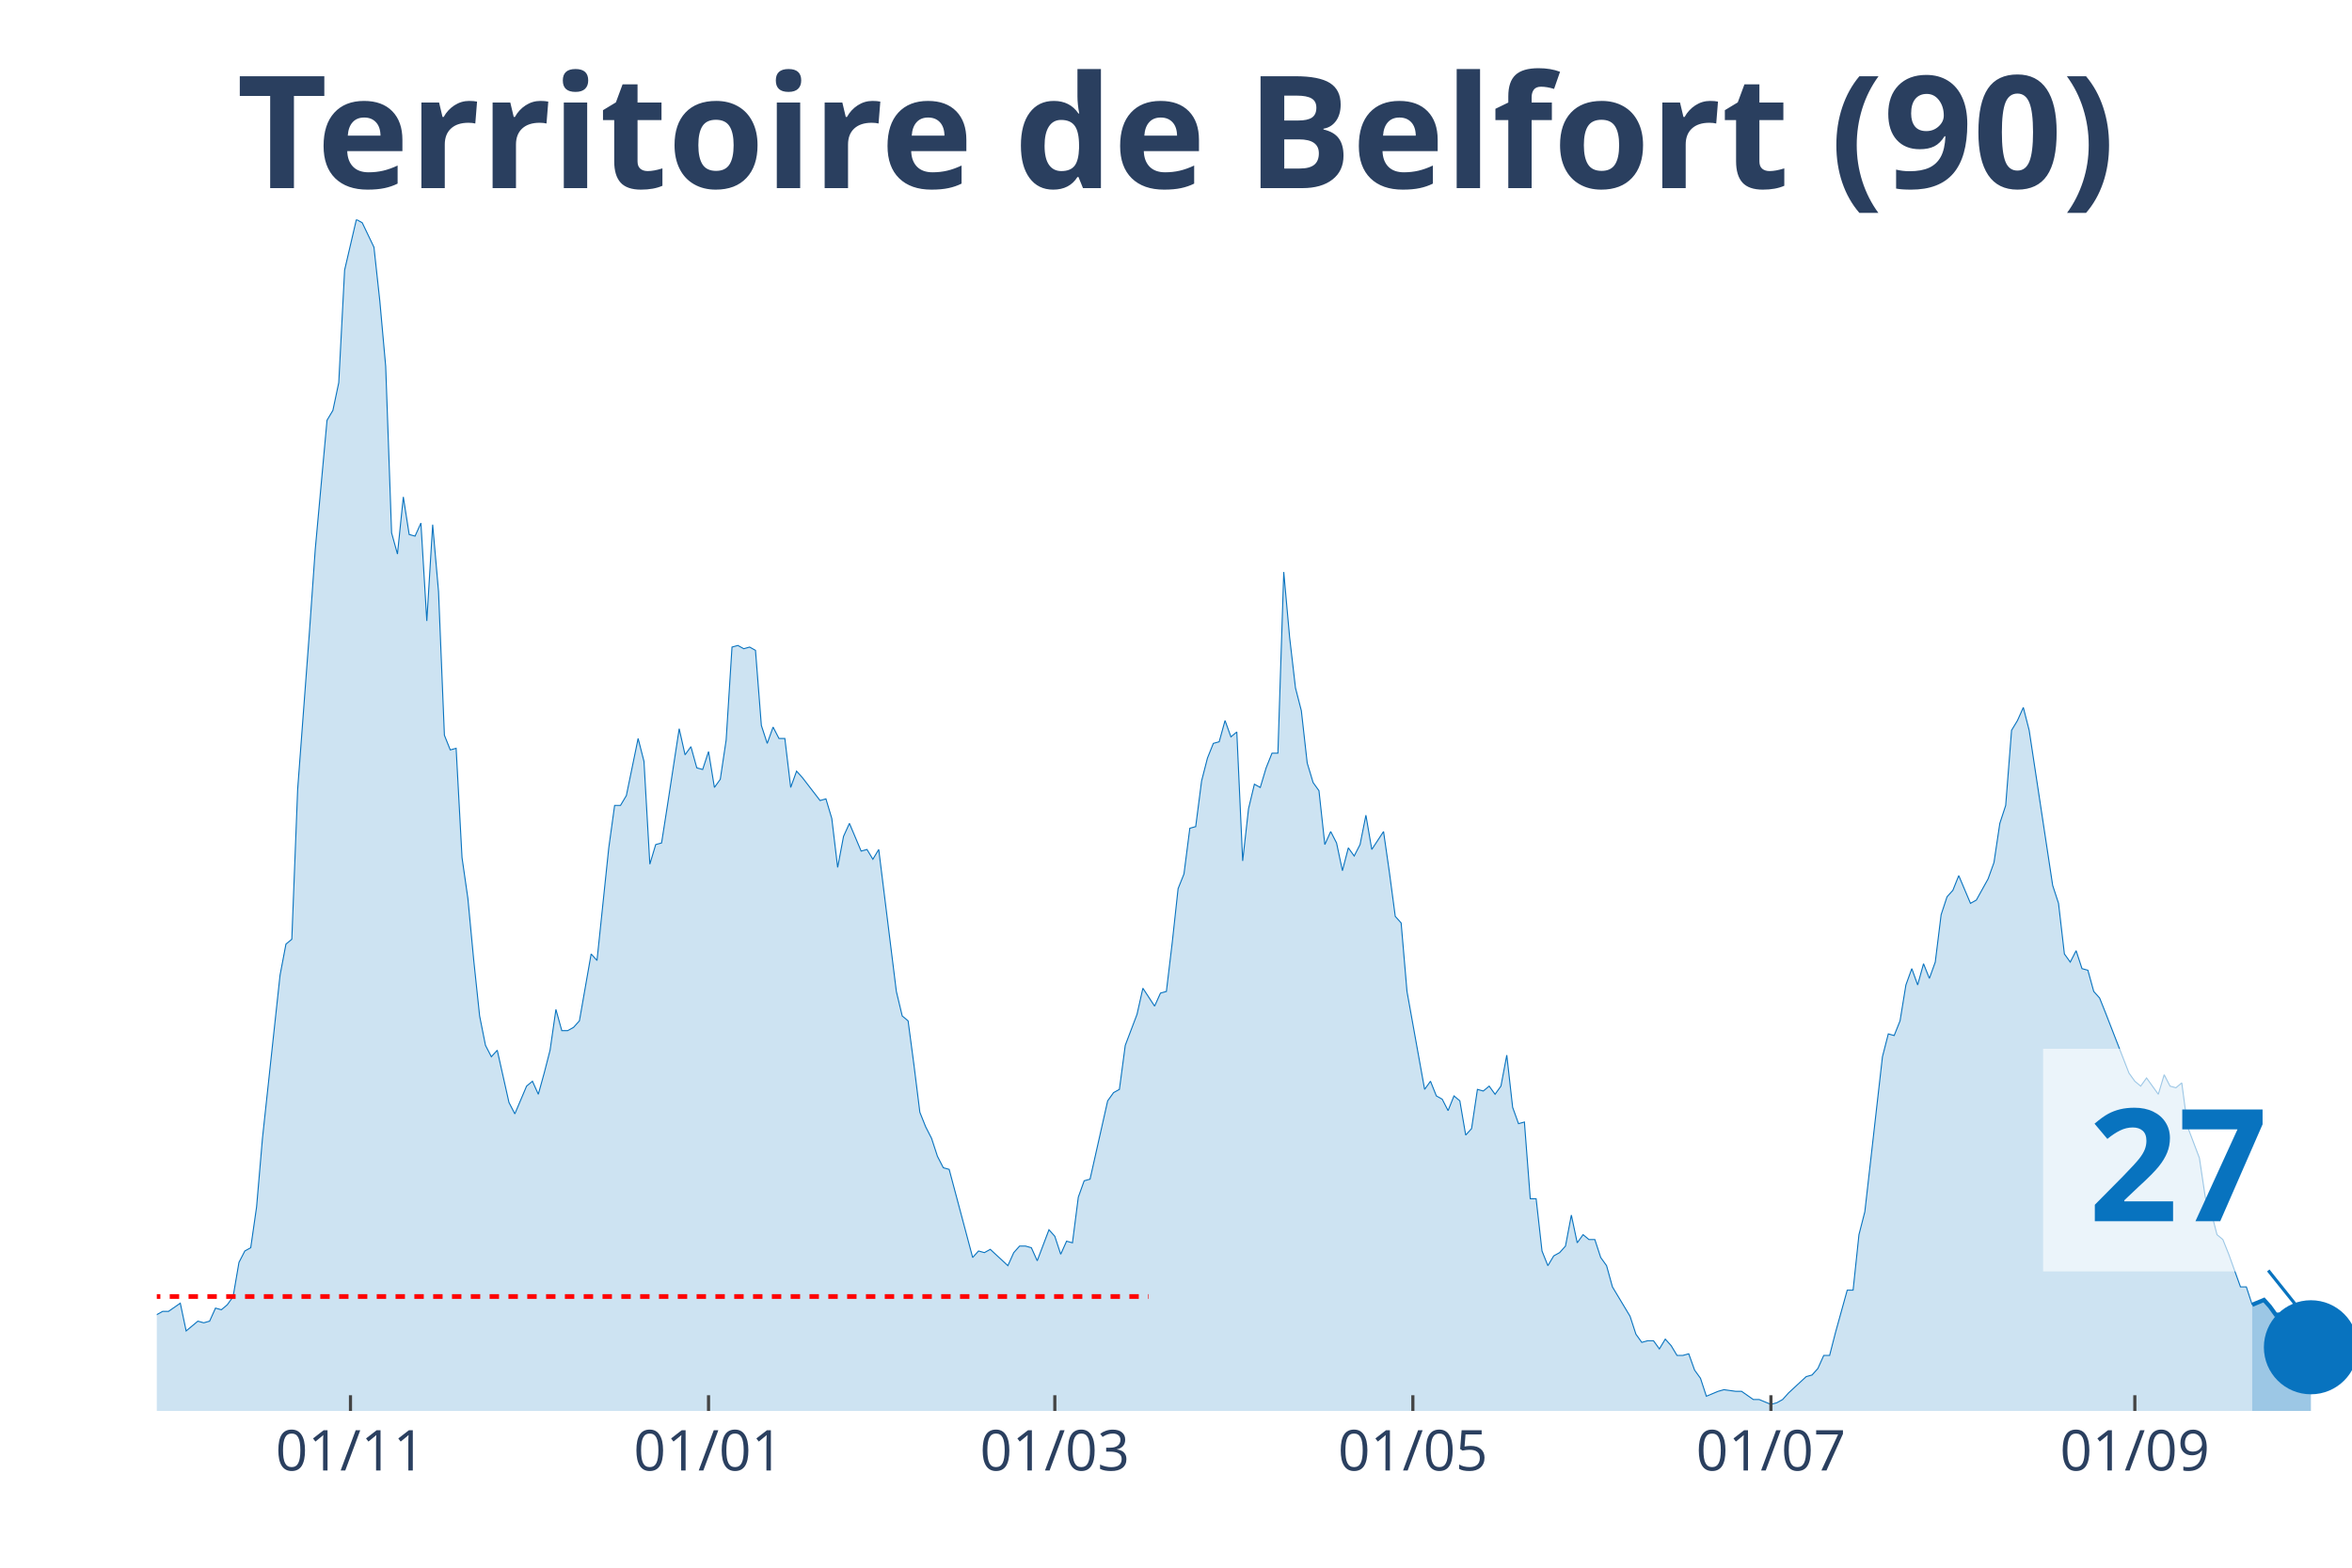
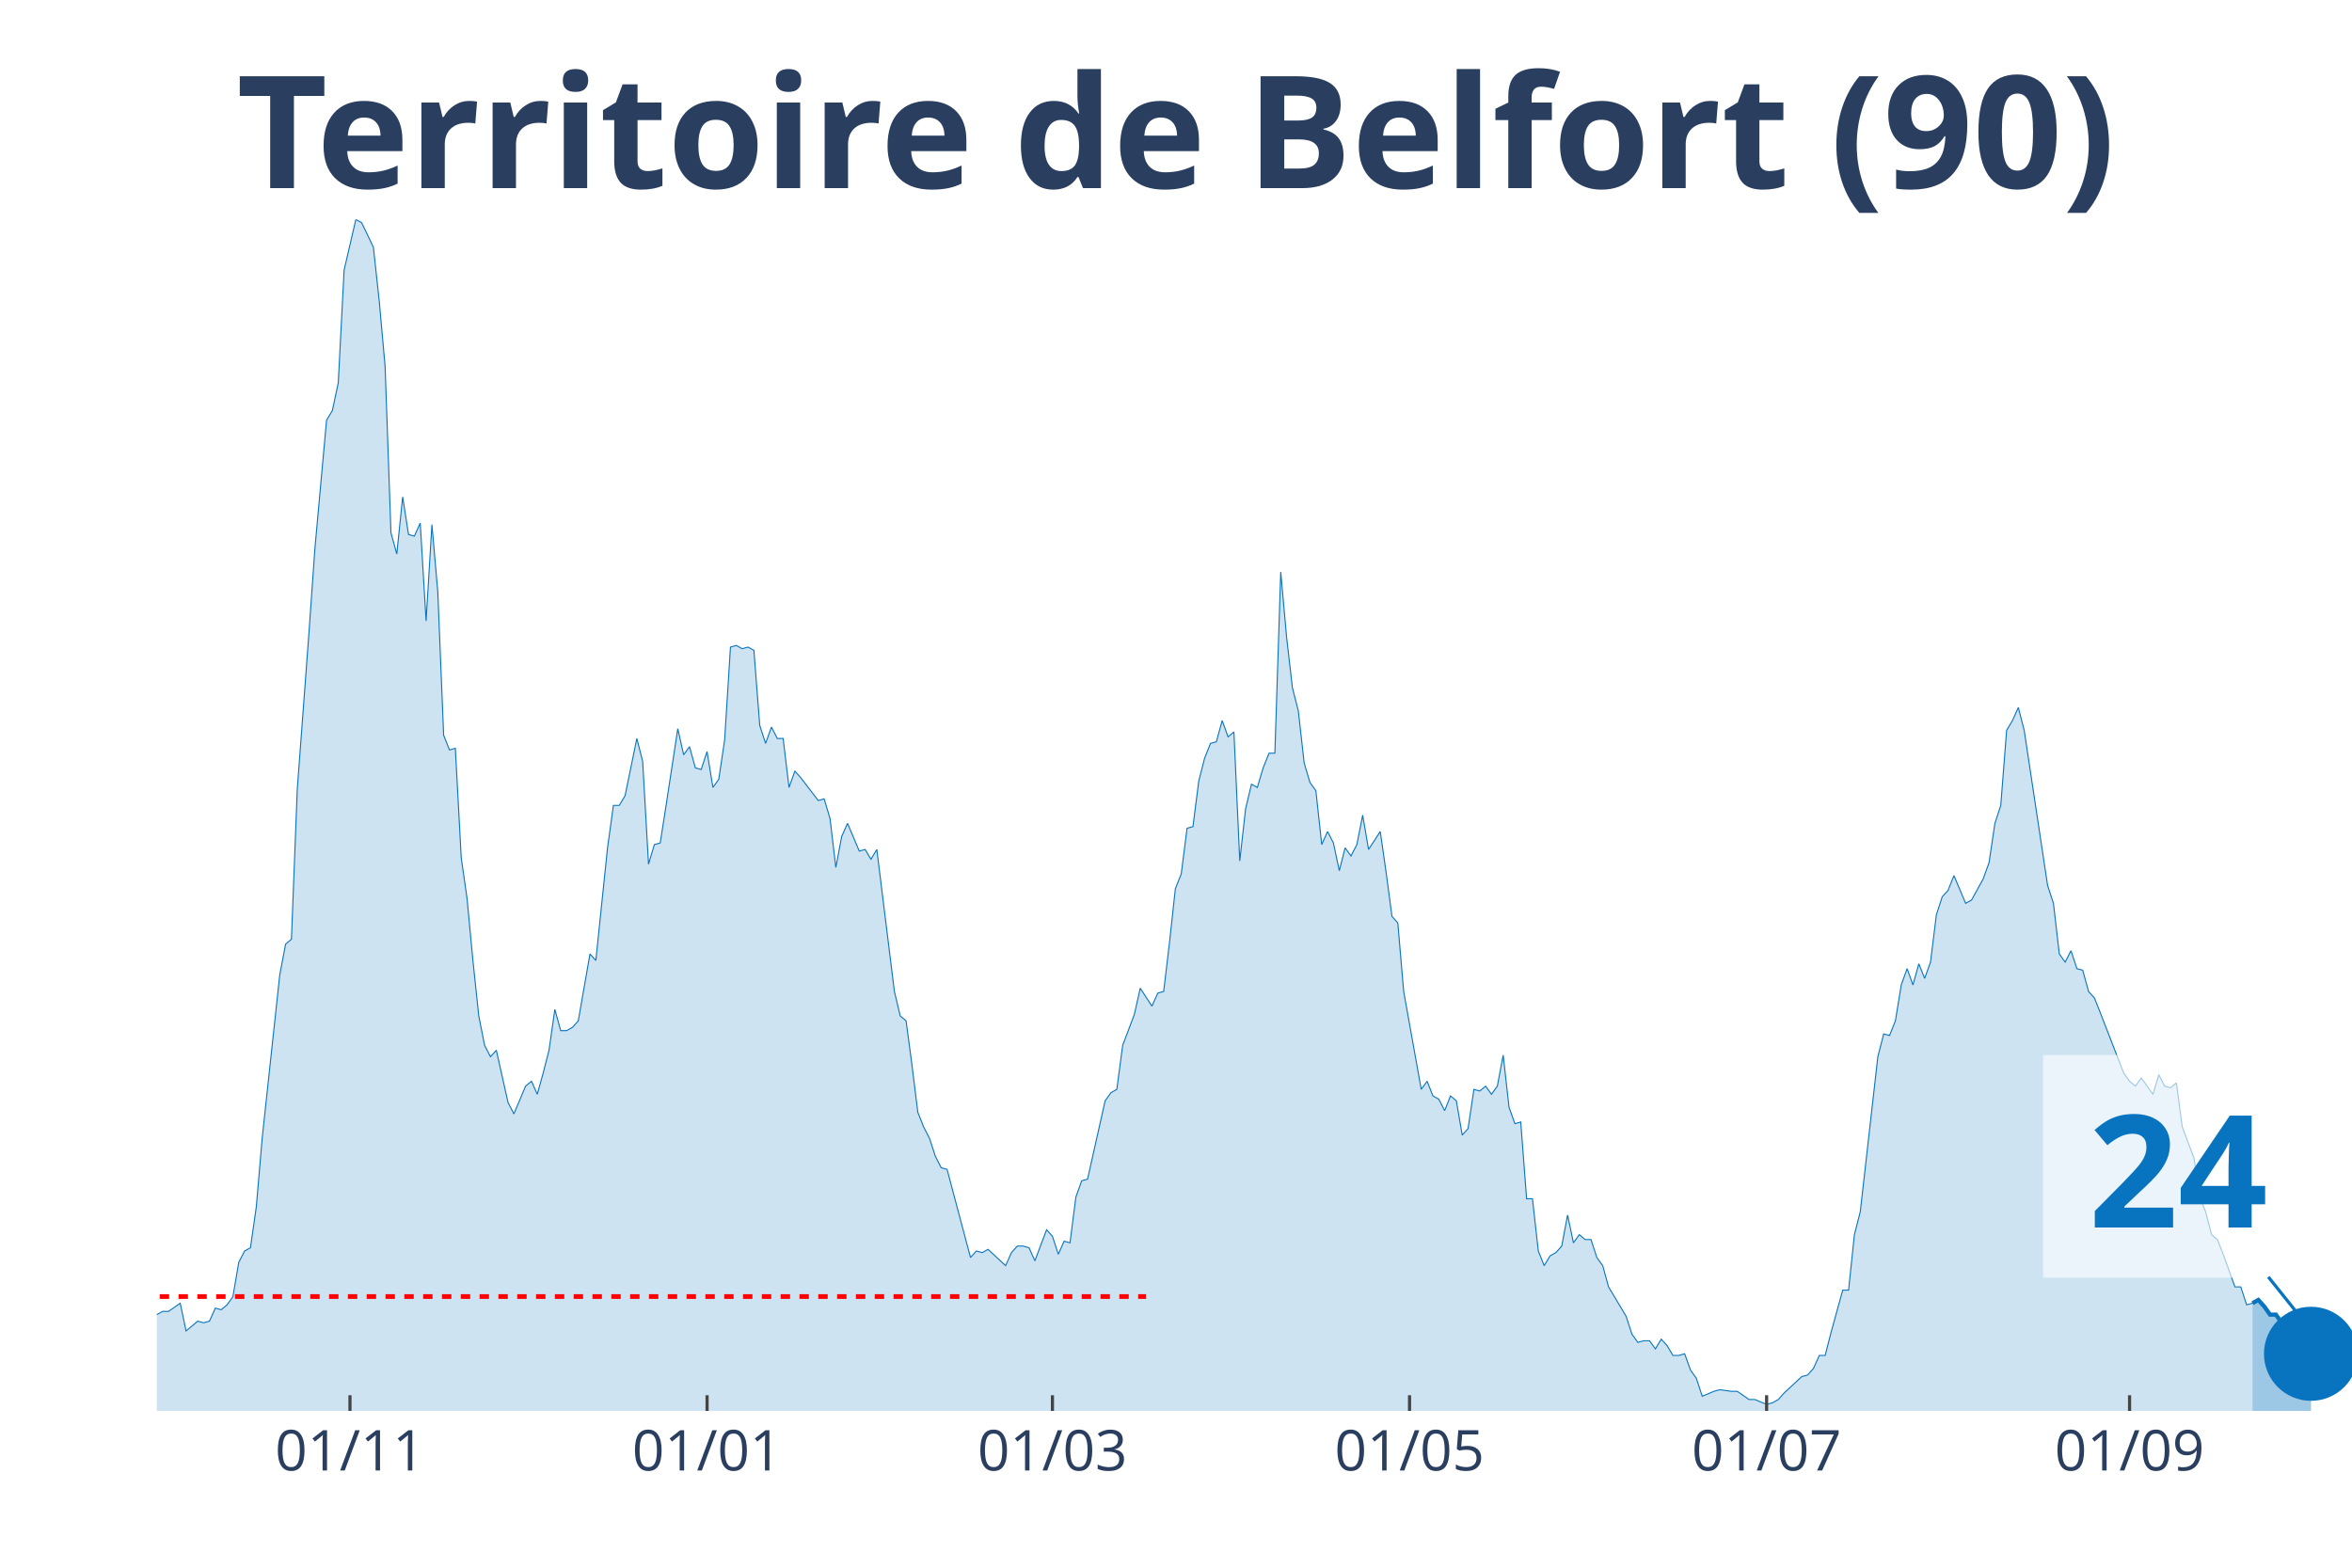
<svg xmlns="http://www.w3.org/2000/svg" class="main-svg" width="1125" height="750" style="" viewBox="0 0 750 500">
  <rect x="0" y="0" width="750" height="500" style="fill: rgb(0, 0, 0); fill-opacity: 0;" />
-   <defs id="defs-a2a1dd">
+   <defs id="defs-a2412c">
    <g class="clips">
-       <clipPath id="clipa2a1ddxyplot" class="plotclip">
+       <clipPath id="clipa2412cxyplot" class="plotclip">
        <rect width="700" height="380" />
      </clipPath>
-       <clipPath class="axesclip" id="clipa2a1ddx">
+       <clipPath class="axesclip" id="clipa2412cx">
        <rect x="50" y="0" width="700" height="500" />
      </clipPath>
-       <clipPath class="axesclip" id="clipa2a1ddy">
+       <clipPath class="axesclip" id="clipa2412cy">
        <rect x="0" y="70" width="750" height="380" />
      </clipPath>
-       <clipPath class="axesclip" id="clipa2a1ddxy">
+       <clipPath class="axesclip" id="clipa2412cxy">
        <rect x="50" y="70" width="700" height="380" />
      </clipPath>
    </g>
    <g class="gradients" />
  </defs>
  <g class="bglayer">
    <rect class="bg" x="50" y="70" width="700" height="380" style="fill: rgb(0, 0, 0); fill-opacity: 0; stroke-width: 0;" />
  </g>
  <g class="layer-below">
    <g class="imagelayer" />
    <g class="shapelayer" />
  </g>
  <g class="cartesianlayer">
    <g class="subplot xy">
      <g class="layer-subplot">
        <g class="shapelayer" />
        <g class="imagelayer" />
      </g>
      <g class="gridlayer">
        <g class="x">
-           <path class="xgrid crisp" transform="translate(111.76,0)" d="M0,70v380" style="stroke: rgb(255, 255, 255); stroke-opacity: 1; stroke-width: 1px;" />
-           <path class="xgrid crisp" transform="translate(225.94,0)" d="M0,70v380" style="stroke: rgb(255, 255, 255); stroke-opacity: 1; stroke-width: 1px;" />
-           <path class="xgrid crisp" transform="translate(336.36,0)" d="M0,70v380" style="stroke: rgb(255, 255, 255); stroke-opacity: 1; stroke-width: 1px;" />
-           <path class="xgrid crisp" transform="translate(450.53,0)" d="M0,70v380" style="stroke: rgb(255, 255, 255); stroke-opacity: 1; stroke-width: 1px;" />
-           <path class="xgrid crisp" transform="translate(564.71,0)" d="M0,70v380" style="stroke: rgb(255, 255, 255); stroke-opacity: 1; stroke-width: 1px;" />
-           <path class="xgrid crisp" transform="translate(680.75,0)" d="M0,70v380" style="stroke: rgb(255, 255, 255); stroke-opacity: 1; stroke-width: 1px;" />
+           <path class="xgrid crisp" transform="translate(111.6,0)" d="M0,70v380" style="stroke: rgb(255, 255, 255); stroke-opacity: 1; stroke-width: 1px;" />
+           <path class="xgrid crisp" transform="translate(225.47,0)" d="M0,70v380" style="stroke: rgb(255, 255, 255); stroke-opacity: 1; stroke-width: 1px;" />
+           <path class="xgrid crisp" transform="translate(335.6,0)" d="M0,70v380" style="stroke: rgb(255, 255, 255); stroke-opacity: 1; stroke-width: 1px;" />
+           <path class="xgrid crisp" transform="translate(449.47,0)" d="M0,70v380" style="stroke: rgb(255, 255, 255); stroke-opacity: 1; stroke-width: 1px;" />
+           <path class="xgrid crisp" transform="translate(563.33,0)" d="M0,70v380" style="stroke: rgb(255, 255, 255); stroke-opacity: 1; stroke-width: 1px;" />
+           <path class="xgrid crisp" transform="translate(679.07,0)" d="M0,70v380" style="stroke: rgb(255, 255, 255); stroke-opacity: 1; stroke-width: 1px;" />
        </g>
        <g class="y" />
      </g>
      <g class="zerolinelayer" />
      <path class="xlines-below" />
      <path class="ylines-below" />
      <g class="overlines-below" />
      <g class="xaxislayer-below" />
      <g class="yaxislayer-below" />
      <g class="overaxes-below" />
-       <g class="plot" transform="translate(50, 70)" clip-path="url('#clipa2a1ddxyplot')">
+       <g class="plot" transform="translate(50, 70)" clip-path="url('#clipa2412cxyplot')">
        <g class="scatterlayer mlayer">
-           <g class="trace scatter trace80f649" style="stroke-miterlimit: 2;">
+           <g class="trace scatter tracee9aa8e" style="stroke-miterlimit: 2;">
            <g class="fills">
              <g>
-                 <path class="js-fill" d="M668.18,380L-254.55,380L-254.55,373.23L-248.93,372.71L-247.06,372.19L-245.19,371.67L-243.32,375.32L-239.57,377.4L-237.7,375.32L-228.34,373.23L-226.47,373.75L-220.86,375.32L-218.98,375.84L-205.88,376.88L-204.01,376.36L-190.91,377.4L-189.04,377.4L-174.06,379.48L-172.19,380L-159.09,378.44L-157.22,378.96L-149.73,378.44L-147.86,378.96L-142.25,377.92L-140.37,377.92L-136.63,377.4L-134.76,377.4L-129.14,378.96L-127.27,378.96L-123.53,380L-121.66,379.48L-102.94,374.27L-101.07,374.27L-97.33,370.63L-95.45,371.67L-91.71,370.11L-89.84,370.63L-82.35,366.47L-80.48,365.95L-72.99,363.34L-71.12,365.42L-69.25,362.82L-67.38,362.82L-63.64,362.3L-61.76,363.34L-58.02,360.74L-56.15,360.74L-54.28,360.74L-52.41,362.3L-43.05,356.05L-41.18,349.29L-39.3,339.4L-37.43,341.48L-35.56,343.04L-33.69,339.4L-31.82,335.75L-29.95,337.32L-28.07,340.44L-26.2,346.16L-22.46,345.12L-20.59,350.85L-18.72,353.97L-16.84,353.97L-14.97,355.01L-13.1,358.14L-11.23,357.62L-9.36,358.14L-5.61,359.18L-3.74,349.81L-1.87,350.85L0,349.29L1.87,348.25L3.74,348.25L7.49,345.64L9.36,354.49L13.1,351.37L14.97,351.89L16.84,351.37L18.72,347.21L20.59,347.73L22.46,346.16L24.33,343.56L26.2,332.63L28.07,328.99L29.95,327.95L31.82,314.93L33.69,293.07L39.3,241.01L41.18,231.12L43.05,229.56L44.92,181.67L48.66,131.7L50.53,105.15L54.28,64.03L56.15,60.9L58.02,52.05L59.89,16.14L63.64,0L65.51,1.04L69.25,8.85L71.12,26.03L72.99,46.85L74.87,99.95L76.74,106.71L78.61,88.49L80.48,100.47L82.35,100.99L84.22,96.82L86.1,128.05L87.97,97.34L89.84,118.68L91.71,164.49L93.58,169.18L95.45,168.66L97.33,203.53L99.2,216.55L101.07,236.33L102.94,254.03L104.81,263.4L106.68,267.04L108.56,264.96L112.3,281.62L114.17,285.26L117.91,276.41L119.79,274.85L121.66,279.01L123.53,272.25L125.4,264.96L127.27,251.95L129.14,258.71L131.02,258.71L132.89,257.67L134.76,255.59L138.5,234.25L140.37,236.33L144.12,200.41L145.99,186.88L147.86,186.88L149.73,183.75L153.48,165.53L155.35,172.82L157.22,205.62L159.09,199.37L160.96,198.85L162.83,186.88L166.58,162.41L168.45,170.74L170.32,168.14L172.19,174.9L174.06,175.42L175.94,169.7L177.81,181.15L179.68,178.55L181.55,166.05L183.42,136.38L185.29,135.86L187.17,136.9L189.04,136.38L190.91,137.42L192.78,161.37L194.65,167.1L196.52,161.89L198.4,165.53L200.27,165.53L202.14,181.15L204.01,175.95L205.88,178.03L211.5,185.32L213.37,184.79L215.24,191.04L217.11,206.66L218.98,196.77L220.86,192.6L224.6,201.45L226.47,200.93L228.34,204.05L230.21,200.93L235.83,246.22L237.7,254.03L239.57,255.59L241.44,269.64L243.32,284.74L245.19,289.42L247.06,293.07L248.93,298.79L250.8,302.44L252.67,302.96L260.16,331.07L262.03,328.99L263.9,329.51L265.78,328.47L271.39,333.67L273.26,329.51L275.13,327.42L277.01,327.42L278.88,327.95L280.75,332.11L284.49,322.22L286.36,324.3L288.24,330.03L290.11,325.86L291.98,326.38L293.85,311.81L295.72,306.6L297.59,306.08L303.21,281.1L305.08,278.49L306.95,277.45L308.82,263.4L312.57,253.51L314.44,245.18L318.18,250.9L320.05,246.74L321.93,246.22L323.8,230.6L325.67,213.42L327.54,208.74L329.41,194.16L331.28,193.64L333.16,179.07L335.03,171.78L336.9,167.1L338.77,166.58L340.64,159.81L342.51,165.01L344.39,163.45L346.26,204.58L348.13,187.92L350,180.11L351.87,181.15L353.74,174.9L355.61,170.22L357.49,170.22L359.36,112.44L361.23,133.26L363.1,149.4L364.97,156.68L366.84,173.34L368.72,179.59L370.59,182.19L372.46,199.37L374.33,195.21L376.2,198.85L378.07,207.7L379.95,200.41L381.82,203.01L383.69,199.37L385.56,190L387.43,200.93L391.18,195.21L393.05,208.22L394.92,222.27L396.79,224.36L398.66,246.22L400.53,256.63L404.28,277.45L406.15,274.85L408.02,279.53L409.89,280.58L411.76,284.22L413.64,279.53L415.51,281.1L417.38,292.03L419.25,289.95L421.12,277.45L422.99,277.97L424.87,276.41L426.74,279.01L428.61,276.41L430.48,266.52L432.35,283.18L434.22,288.38L436.1,287.86L437.97,312.33L439.84,312.33L441.71,328.99L443.58,333.67L445.45,330.55L447.33,329.51L449.2,327.42L451.07,317.53L452.94,326.38L454.81,323.78L456.68,325.34L458.56,325.34L460.43,331.07L462.3,333.67L464.17,340.44L466.04,343.56L469.79,349.81L471.66,355.53L473.53,358.14L475.4,357.62L477.27,357.62L479.14,360.22L481.02,357.1L482.89,359.18L484.76,362.3L486.63,362.3L488.5,361.78L490.37,366.99L492.25,369.59L494.12,375.32L497.86,373.75L499.73,373.23L503.48,373.75L505.35,373.75L509.09,376.36L510.96,376.36L514.71,377.92L516.58,377.4L518.45,376.36L520.32,374.27L525.94,369.07L527.81,368.55L529.68,366.47L531.55,362.3L533.42,362.3L535.29,355.01L539.04,341.48L540.91,341.48L542.78,323.78L544.65,316.49L550.27,267.04L552.14,259.75L554.01,260.27L555.88,255.59L557.75,244.14L559.63,238.93L561.5,244.14L563.37,237.37L565.24,242.05L567.11,236.85L568.98,221.75L570.86,216.03L572.73,213.95L574.6,209.26L578.34,218.11L580.21,217.07L583.96,210.3L585.83,205.1L587.7,192.6L589.57,186.88L591.44,162.93L593.32,159.81L595.19,155.64L597.06,162.93L604.55,212.38L606.42,218.11L608.29,234.25L610.16,236.85L612.03,233.21L613.9,238.93L615.78,239.45L617.65,246.22L619.52,248.3L621.39,252.99L628.88,272.25L630.75,274.85L632.62,276.41L634.49,273.81L638.24,279.01L640.11,272.77L641.98,276.41L643.85,276.93L645.72,275.37L647.59,289.42L651.34,299.32L653.21,311.81L655.08,316.49L656.95,323.78L658.82,325.34L660.7,330.03L664.44,340.44L666.31,340.44L668.18,346.16" style="fill: rgb(8, 115, 191); fill-opacity: 0.2; stroke-width: 0;" />
+                 <path class="js-fill" d="M668.27,380L-253.87,380L-253.87,373.23L-248.27,372.71L-246.4,372.19L-244.53,371.67L-242.67,375.32L-238.93,377.4L-237.07,375.32L-227.73,373.23L-225.87,373.75L-220.27,375.32L-218.4,375.84L-205.33,376.88L-203.47,376.36L-190.4,377.4L-188.53,377.4L-173.6,379.48L-171.73,380L-158.67,378.44L-156.8,378.96L-149.33,378.44L-147.47,378.96L-141.87,377.92L-140,377.92L-136.27,377.4L-134.4,377.4L-128.8,378.96L-126.93,378.96L-123.2,380L-121.33,379.48L-102.67,374.27L-100.8,374.27L-97.07,370.63L-95.2,371.67L-91.47,370.11L-89.6,370.63L-82.13,366.47L-80.27,365.95L-72.8,363.34L-70.93,365.42L-69.07,362.82L-67.2,362.82L-63.47,362.3L-61.6,363.34L-57.87,360.74L-56,360.74L-54.13,360.74L-52.27,362.3L-42.93,356.05L-41.07,349.29L-39.2,339.4L-37.33,341.48L-35.47,343.04L-33.6,339.4L-31.73,335.75L-29.87,337.32L-28,340.44L-26.13,346.16L-22.4,345.12L-20.53,350.85L-18.67,353.97L-16.8,353.97L-14.93,355.01L-13.07,358.14L-11.2,357.62L-9.33,358.14L-5.6,359.18L-3.73,349.81L-1.87,350.85L0,349.29L1.87,348.25L3.73,348.25L7.47,345.64L9.33,354.49L13.07,351.37L14.93,351.89L16.8,351.37L18.67,347.21L20.53,347.73L22.4,346.16L24.27,343.56L26.13,332.63L28,328.99L29.87,327.95L31.73,314.93L33.6,293.07L39.2,241.01L41.07,231.12L42.93,229.56L44.8,181.67L48.53,131.7L50.4,105.15L54.13,64.03L56,60.9L57.87,52.05L59.73,16.14L63.47,0L65.33,1.04L69.07,8.85L70.93,26.03L72.8,46.85L74.67,99.95L76.53,106.71L78.4,88.49L80.27,100.47L82.13,100.99L84,96.82L85.87,128.05L87.73,97.34L89.6,118.68L91.47,164.49L93.33,169.18L95.2,168.66L97.07,203.53L98.93,216.55L100.8,236.33L102.67,254.03L104.53,263.4L106.4,267.04L108.27,264.96L112,281.62L113.87,285.26L117.6,276.41L119.47,274.85L121.33,279.01L123.2,272.25L125.07,264.96L126.93,251.95L128.8,258.71L130.67,258.71L132.53,257.67L134.4,255.59L138.13,234.25L140,236.33L143.73,200.41L145.6,186.88L147.47,186.88L149.33,183.75L153.07,165.53L154.93,172.82L156.8,205.62L158.67,199.37L160.53,198.85L162.4,186.88L166.13,162.41L168,170.74L169.87,168.14L171.73,174.9L173.6,175.42L175.47,169.7L177.33,181.15L179.2,178.55L181.07,166.05L182.93,136.38L184.8,135.86L186.67,136.9L188.53,136.38L190.4,137.42L192.27,161.37L194.13,167.1L196,161.89L197.87,165.53L199.73,165.53L201.6,181.15L203.47,175.95L205.33,178.03L210.93,185.32L212.8,184.79L214.67,191.04L216.53,206.66L218.4,196.77L220.27,192.6L224,201.45L225.87,200.93L227.73,204.05L229.6,200.93L235.2,246.22L237.07,254.03L238.93,255.59L240.8,269.64L242.67,284.74L244.53,289.42L246.4,293.07L248.27,298.79L250.13,302.44L252,302.96L259.47,331.07L261.33,328.99L263.2,329.51L265.07,328.47L270.67,333.67L272.53,329.51L274.4,327.42L276.27,327.42L278.13,327.95L280,332.11L283.73,322.22L285.6,324.3L287.47,330.03L289.33,325.86L291.2,326.38L293.07,311.81L294.93,306.6L296.8,306.08L302.4,281.1L304.27,278.49L306.13,277.45L308,263.4L311.73,253.51L313.6,245.18L317.33,250.9L319.2,246.74L321.07,246.22L322.93,230.6L324.8,213.42L326.67,208.74L328.53,194.16L330.4,193.64L332.27,179.07L334.13,171.78L336,167.1L337.87,166.58L339.73,159.81L341.6,165.01L343.47,163.45L345.33,204.58L347.2,187.92L349.07,180.11L350.93,181.15L352.8,174.9L354.67,170.22L356.53,170.22L358.4,112.44L360.27,133.26L362.13,149.4L364,156.68L365.87,173.34L367.73,179.59L369.6,182.19L371.47,199.37L373.33,195.21L375.2,198.85L377.07,207.7L378.93,200.41L380.8,203.01L382.67,199.37L384.53,190L386.4,200.93L390.13,195.21L392,208.22L393.87,222.27L395.73,224.36L397.6,246.22L399.47,256.63L403.2,277.45L405.07,274.85L406.93,279.53L408.8,280.58L410.67,284.22L412.53,279.53L414.4,281.1L416.27,292.03L418.13,289.95L420,277.45L421.87,277.97L423.73,276.41L425.6,279.01L427.47,276.41L429.33,266.52L431.2,283.18L433.07,288.38L434.93,287.86L436.8,312.33L438.67,312.33L440.53,328.99L442.4,333.67L444.27,330.55L446.13,329.51L448,327.42L449.87,317.53L451.73,326.38L453.6,323.78L455.47,325.34L457.33,325.34L459.2,331.07L461.07,333.67L462.93,340.44L464.8,343.56L468.53,349.81L470.4,355.53L472.27,358.14L474.13,357.62L476,357.62L477.87,360.22L479.73,357.1L481.6,359.18L483.47,362.3L485.33,362.3L487.2,361.78L489.07,366.99L490.93,369.59L492.8,375.32L496.53,373.75L498.4,373.23L502.13,373.75L504,373.75L507.73,376.36L509.6,376.36L513.33,377.92L515.2,377.4L517.07,376.36L518.93,374.27L524.53,369.07L526.4,368.55L528.27,366.47L530.13,362.3L532,362.3L533.87,355.01L537.6,341.48L539.47,341.48L541.33,323.78L543.2,316.49L548.8,267.04L550.67,259.75L552.53,260.27L554.4,255.59L556.27,244.14L558.13,238.93L560,244.14L561.87,237.37L563.73,242.05L565.6,236.85L567.47,221.75L569.33,216.03L571.2,213.95L573.07,209.26L576.8,218.11L578.67,217.07L582.4,210.3L584.27,205.1L586.13,192.6L588,186.88L589.87,162.93L591.73,159.81L593.6,155.64L595.47,162.93L602.93,212.38L604.8,218.11L606.67,234.25L608.53,236.85L610.4,233.21L612.27,238.93L614.13,239.45L616,246.22L617.87,248.3L619.73,252.99L627.2,272.25L629.07,274.85L630.93,276.41L632.8,273.81L636.53,279.01L638.4,272.77L640.27,276.41L642.13,276.93L644,275.37L645.87,289.42L649.6,299.32L651.47,311.81L653.33,316.49L655.2,323.78L657.07,325.34L658.93,330.03L662.67,340.44L664.53,340.44L666.4,346.16L668.27,345.64" style="fill: rgb(8, 115, 191); fill-opacity: 0.2; stroke-width: 0;" />
              </g>
            </g>
            <g class="errorbars" />
            <g class="lines">
-               <path class="js-line" d="M-254.55,373.23L-248.93,372.71L-247.06,372.19L-245.19,371.67L-243.32,375.32L-239.57,377.4L-237.7,375.32L-228.34,373.23L-226.47,373.75L-220.86,375.32L-218.98,375.84L-205.88,376.88L-204.01,376.36L-190.91,377.4L-189.04,377.4L-174.06,379.48L-172.19,380L-159.09,378.44L-157.22,378.96L-149.73,378.44L-147.86,378.96L-142.25,377.92L-140.37,377.92L-136.63,377.4L-134.76,377.4L-129.14,378.96L-127.27,378.96L-123.53,380L-121.66,379.48L-102.94,374.27L-101.07,374.27L-97.33,370.63L-95.45,371.67L-91.71,370.11L-89.84,370.63L-82.35,366.47L-80.48,365.95L-72.99,363.34L-71.12,365.42L-69.25,362.82L-67.38,362.82L-63.64,362.3L-61.76,363.34L-58.02,360.74L-56.15,360.74L-54.28,360.74L-52.41,362.3L-43.05,356.05L-41.18,349.29L-39.3,339.4L-37.43,341.48L-35.56,343.04L-33.69,339.4L-31.82,335.75L-29.95,337.32L-28.07,340.44L-26.2,346.16L-22.46,345.12L-20.59,350.85L-18.72,353.97L-16.84,353.97L-14.97,355.01L-13.1,358.14L-11.23,357.62L-9.36,358.14L-5.61,359.18L-3.74,349.81L-1.87,350.85L0,349.29L1.87,348.25L3.74,348.25L7.49,345.64L9.36,354.49L13.1,351.37L14.97,351.89L16.84,351.37L18.72,347.21L20.59,347.73L22.46,346.16L24.33,343.56L26.2,332.63L28.07,328.99L29.95,327.95L31.82,314.93L33.69,293.07L39.3,241.01L41.18,231.12L43.05,229.56L44.92,181.67L48.66,131.7L50.53,105.15L54.28,64.03L56.15,60.9L58.02,52.05L59.89,16.14L63.64,0L65.51,1.04L69.25,8.85L71.12,26.03L72.99,46.85L74.87,99.95L76.74,106.71L78.61,88.49L80.48,100.47L82.35,100.99L84.22,96.82L86.1,128.05L87.97,97.34L89.84,118.68L91.71,164.49L93.58,169.18L95.45,168.66L97.33,203.53L99.2,216.55L101.07,236.33L102.94,254.03L104.81,263.4L106.68,267.04L108.56,264.96L112.3,281.62L114.17,285.26L117.91,276.41L119.79,274.85L121.66,279.01L123.53,272.25L125.4,264.96L127.27,251.95L129.14,258.71L131.02,258.71L132.89,257.67L134.76,255.59L138.5,234.25L140.37,236.33L144.12,200.41L145.99,186.88L147.86,186.88L149.73,183.75L153.48,165.53L155.35,172.82L157.22,205.62L159.09,199.37L160.96,198.85L162.83,186.88L166.58,162.41L168.45,170.74L170.32,168.14L172.19,174.9L174.06,175.42L175.94,169.7L177.81,181.15L179.68,178.55L181.55,166.05L183.42,136.38L185.29,135.86L187.17,136.9L189.04,136.38L190.91,137.42L192.78,161.37L194.65,167.1L196.52,161.89L198.4,165.53L200.27,165.53L202.14,181.15L204.01,175.95L205.88,178.03L211.5,185.32L213.37,184.79L215.24,191.04L217.11,206.66L218.98,196.77L220.86,192.6L224.6,201.45L226.47,200.93L228.34,204.05L230.21,200.93L235.83,246.22L237.7,254.03L239.57,255.59L241.44,269.64L243.32,284.74L245.19,289.42L247.06,293.07L248.93,298.79L250.8,302.44L252.67,302.96L260.16,331.07L262.03,328.99L263.9,329.51L265.78,328.47L271.39,333.67L273.26,329.51L275.13,327.42L277.01,327.42L278.88,327.95L280.75,332.11L284.49,322.22L286.36,324.3L288.24,330.03L290.11,325.86L291.98,326.38L293.85,311.81L295.72,306.6L297.59,306.08L303.21,281.1L305.08,278.49L306.95,277.45L308.82,263.4L312.57,253.51L314.44,245.18L318.18,250.9L320.05,246.74L321.93,246.22L323.8,230.6L325.67,213.42L327.54,208.74L329.41,194.16L331.28,193.64L333.16,179.07L335.03,171.78L336.9,167.1L338.77,166.58L340.64,159.81L342.51,165.01L344.39,163.45L346.26,204.58L348.13,187.92L350,180.11L351.87,181.15L353.74,174.9L355.61,170.22L357.49,170.22L359.36,112.44L361.23,133.26L363.1,149.4L364.97,156.68L366.84,173.34L368.72,179.59L370.59,182.19L372.46,199.37L374.33,195.21L376.2,198.85L378.07,207.7L379.95,200.41L381.82,203.01L383.69,199.37L385.56,190L387.43,200.93L391.18,195.21L393.05,208.22L394.92,222.27L396.79,224.36L398.66,246.22L400.53,256.63L404.28,277.45L406.15,274.85L408.02,279.53L409.89,280.58L411.76,284.22L413.64,279.53L415.51,281.1L417.38,292.03L419.25,289.95L421.12,277.45L422.99,277.97L424.87,276.41L426.74,279.01L428.61,276.41L430.48,266.52L432.35,283.18L434.22,288.38L436.1,287.86L437.97,312.33L439.84,312.33L441.71,328.99L443.58,333.67L445.45,330.55L447.33,329.51L449.2,327.42L451.07,317.53L452.94,326.38L454.81,323.78L456.68,325.34L458.56,325.34L460.43,331.07L462.3,333.67L464.17,340.44L466.04,343.56L469.79,349.81L471.66,355.53L473.53,358.14L475.4,357.62L477.27,357.62L479.14,360.22L481.02,357.1L482.89,359.18L484.76,362.3L486.63,362.3L488.5,361.78L490.37,366.99L492.25,369.59L494.12,375.32L497.86,373.75L499.73,373.23L503.48,373.75L505.35,373.75L509.09,376.36L510.96,376.36L514.71,377.92L516.58,377.4L518.45,376.36L520.32,374.27L525.94,369.07L527.81,368.55L529.68,366.47L531.55,362.3L533.42,362.3L535.29,355.01L539.04,341.48L540.91,341.48L542.78,323.78L544.65,316.49L550.27,267.04L552.14,259.75L554.01,260.27L555.88,255.59L557.75,244.14L559.63,238.93L561.5,244.14L563.37,237.37L565.24,242.05L567.11,236.85L568.98,221.75L570.86,216.03L572.73,213.95L574.6,209.26L578.34,218.11L580.21,217.07L583.96,210.3L585.83,205.1L587.7,192.6L589.57,186.88L591.44,162.93L593.32,159.81L595.19,155.64L597.06,162.93L604.55,212.38L606.42,218.11L608.29,234.25L610.16,236.85L612.03,233.21L613.9,238.93L615.78,239.45L617.65,246.22L619.52,248.3L621.39,252.99L628.88,272.25L630.75,274.85L632.62,276.41L634.49,273.81L638.24,279.01L640.11,272.77L641.98,276.41L643.85,276.93L645.72,275.37L647.59,289.42L651.34,299.32L653.21,311.81L655.08,316.49L656.95,323.78L658.82,325.34L660.7,330.03L664.44,340.44L666.31,340.44L668.18,346.16" style="vector-effect: non-scaling-stroke; fill: none; stroke: rgb(8, 115, 191); stroke-opacity: 1; stroke-width: 0.5px; opacity: 1;" />
+               <path class="js-line" d="M-253.87,373.23L-248.27,372.71L-246.4,372.19L-244.53,371.67L-242.67,375.32L-238.93,377.4L-237.07,375.32L-227.73,373.23L-225.87,373.75L-220.27,375.32L-218.4,375.84L-205.33,376.88L-203.47,376.36L-190.4,377.4L-188.53,377.4L-173.6,379.48L-171.73,380L-158.67,378.44L-156.8,378.96L-149.33,378.44L-147.47,378.96L-141.87,377.92L-140,377.92L-136.27,377.4L-134.4,377.4L-128.8,378.96L-126.93,378.96L-123.2,380L-121.33,379.48L-102.67,374.27L-100.8,374.27L-97.07,370.63L-95.2,371.67L-91.47,370.11L-89.6,370.63L-82.13,366.47L-80.27,365.95L-72.8,363.34L-70.93,365.42L-69.07,362.82L-67.2,362.82L-63.47,362.3L-61.6,363.34L-57.87,360.74L-56,360.74L-54.13,360.74L-52.27,362.3L-42.93,356.05L-41.07,349.29L-39.2,339.4L-37.33,341.48L-35.47,343.04L-33.6,339.4L-31.73,335.75L-29.87,337.32L-28,340.44L-26.13,346.16L-22.4,345.12L-20.53,350.85L-18.67,353.97L-16.8,353.97L-14.93,355.01L-13.07,358.14L-11.2,357.62L-9.33,358.14L-5.6,359.18L-3.73,349.81L-1.87,350.85L0,349.29L1.87,348.25L3.73,348.25L7.47,345.64L9.33,354.49L13.07,351.37L14.93,351.89L16.8,351.37L18.67,347.21L20.53,347.73L22.4,346.16L24.27,343.56L26.13,332.63L28,328.99L29.87,327.95L31.73,314.93L33.6,293.07L39.2,241.01L41.07,231.12L42.93,229.56L44.8,181.67L48.53,131.7L50.4,105.15L54.13,64.03L56,60.9L57.87,52.05L59.73,16.14L63.47,0L65.33,1.04L69.07,8.85L70.93,26.03L72.8,46.85L74.67,99.95L76.53,106.71L78.4,88.49L80.27,100.47L82.13,100.99L84,96.82L85.87,128.05L87.73,97.34L89.6,118.68L91.47,164.49L93.33,169.18L95.2,168.66L97.07,203.53L98.93,216.55L100.8,236.33L102.67,254.03L104.53,263.4L106.4,267.04L108.27,264.96L112,281.62L113.87,285.26L117.6,276.41L119.47,274.85L121.33,279.01L123.2,272.25L125.07,264.96L126.93,251.95L128.8,258.71L130.67,258.71L132.53,257.67L134.4,255.59L138.13,234.25L140,236.33L143.73,200.41L145.6,186.88L147.47,186.88L149.33,183.75L153.07,165.53L154.93,172.82L156.8,205.62L158.67,199.37L160.53,198.85L162.4,186.88L166.13,162.41L168,170.74L169.87,168.14L171.73,174.9L173.6,175.42L175.47,169.7L177.33,181.15L179.2,178.55L181.07,166.05L182.93,136.38L184.8,135.86L186.67,136.9L188.53,136.38L190.4,137.42L192.27,161.37L194.13,167.1L196,161.89L197.87,165.53L199.73,165.53L201.6,181.15L203.47,175.95L205.33,178.03L210.93,185.32L212.8,184.79L214.67,191.04L216.53,206.66L218.4,196.77L220.27,192.6L224,201.45L225.87,200.93L227.73,204.05L229.6,200.93L235.2,246.22L237.07,254.03L238.93,255.59L240.8,269.64L242.67,284.74L244.53,289.42L246.4,293.07L248.27,298.79L250.13,302.44L252,302.96L259.47,331.07L261.33,328.99L263.2,329.51L265.07,328.47L270.67,333.67L272.53,329.51L274.4,327.42L276.27,327.42L278.13,327.95L280,332.11L283.73,322.22L285.6,324.3L287.47,330.03L289.33,325.86L291.2,326.38L293.07,311.81L294.93,306.6L296.8,306.08L302.4,281.1L304.27,278.49L306.13,277.45L308,263.4L311.73,253.51L313.6,245.18L317.33,250.9L319.2,246.74L321.07,246.22L322.93,230.6L324.8,213.42L326.67,208.74L328.53,194.16L330.4,193.64L332.27,179.07L334.13,171.78L336,167.1L337.87,166.58L339.73,159.81L341.6,165.01L343.47,163.45L345.33,204.58L347.2,187.92L349.07,180.11L350.93,181.15L352.8,174.9L354.67,170.22L356.53,170.22L358.4,112.44L360.27,133.26L362.13,149.4L364,156.68L365.87,173.34L367.73,179.59L369.6,182.19L371.47,199.37L373.33,195.21L375.2,198.85L377.07,207.7L378.93,200.41L380.8,203.01L382.67,199.37L384.53,190L386.4,200.93L390.13,195.21L392,208.22L393.87,222.27L395.73,224.36L397.6,246.22L399.47,256.63L403.2,277.45L405.07,274.85L406.93,279.53L408.8,280.58L410.67,284.22L412.53,279.53L414.4,281.1L416.27,292.03L418.13,289.95L420,277.45L421.87,277.97L423.73,276.41L425.6,279.01L427.47,276.41L429.33,266.52L431.2,283.18L433.07,288.38L434.93,287.86L436.8,312.33L438.67,312.33L440.53,328.99L442.4,333.67L444.27,330.55L446.13,329.51L448,327.42L449.87,317.53L451.73,326.38L453.6,323.78L455.47,325.34L457.33,325.34L459.2,331.07L461.07,333.67L462.93,340.44L464.8,343.56L468.53,349.81L470.4,355.53L472.27,358.14L474.13,357.62L476,357.62L477.87,360.22L479.73,357.1L481.6,359.18L483.47,362.3L485.33,362.3L487.2,361.78L489.07,366.99L490.93,369.59L492.8,375.32L496.53,373.75L498.4,373.23L502.13,373.75L504,373.75L507.73,376.36L509.6,376.36L513.33,377.92L515.2,377.4L517.07,376.36L518.93,374.27L524.53,369.07L526.4,368.55L528.27,366.47L530.13,362.3L532,362.3L533.87,355.01L537.6,341.48L539.47,341.48L541.33,323.78L543.2,316.49L548.8,267.04L550.67,259.75L552.53,260.27L554.4,255.59L556.27,244.14L558.13,238.93L560,244.14L561.87,237.37L563.73,242.05L565.6,236.85L567.47,221.75L569.33,216.03L571.2,213.95L573.07,209.26L576.8,218.11L578.67,217.07L582.4,210.3L584.27,205.1L586.13,192.6L588,186.88L589.87,162.93L591.73,159.81L593.6,155.64L595.47,162.93L602.93,212.38L604.8,218.11L606.67,234.25L608.53,236.85L610.4,233.21L612.27,238.93L614.13,239.45L616,246.22L617.87,248.3L619.73,252.99L627.2,272.25L629.07,274.85L630.93,276.41L632.8,273.81L636.53,279.01L638.4,272.77L640.27,276.41L642.13,276.93L644,275.37L645.87,289.42L649.6,299.32L651.47,311.81L653.33,316.49L655.2,323.78L657.07,325.34L658.93,330.03L662.67,340.44L664.53,340.44L666.4,346.16L668.27,345.64" style="vector-effect: non-scaling-stroke; fill: none; stroke: rgb(8, 115, 191); stroke-opacity: 1; stroke-width: 0.5px; opacity: 1;" />
            </g>
            <g class="points" />
            <g class="text" />
          </g>
-           <g class="trace scatter trace5407c9" style="stroke-miterlimit: 2;">
+           <g class="trace scatter trace726312" style="stroke-miterlimit: 2;">
            <g class="fills">
              <g>
-                 <path class="js-fill" d="M686.9,380L668.18,380L668.18,346.16L671.93,344.6L673.8,346.68L675.67,349.29L677.54,349.29L679.41,351.89L681.28,350.33L683.16,354.49L685.03,355.01L686.9,359.7" style="fill: rgb(8, 115, 191); fill-opacity: 0.4; stroke-width: 0;" />
+                 <path class="js-fill" d="M686.93,380L668.27,380L668.27,345.64L670.13,344.6L672,346.68L673.87,349.29L675.73,349.29L677.6,351.89L679.47,350.33L681.33,354.49L683.2,355.01L685.07,359.7L686.93,361.78" style="fill: rgb(8, 115, 191); fill-opacity: 0.4; stroke-width: 0;" />
              </g>
            </g>
            <g class="errorbars" />
            <g class="lines">
-               <path class="js-line" d="M668.18,346.16L671.93,344.6L673.8,346.68L675.67,349.29L677.54,349.29L679.41,351.89L681.28,350.33L683.16,354.49L685.03,355.01L686.9,359.7" style="vector-effect: non-scaling-stroke; fill: none; stroke: rgb(8, 115, 191); stroke-opacity: 1; stroke-width: 2px; opacity: 1;" />
+               <path class="js-line" d="M668.27,345.64L670.13,344.6L672,346.68L673.87,349.29L675.73,349.29L677.6,351.89L679.47,350.33L681.33,354.49L683.2,355.01L685.07,359.7L686.93,361.78" style="vector-effect: non-scaling-stroke; fill: none; stroke: rgb(8, 115, 191); stroke-opacity: 1; stroke-width: 2px; opacity: 1;" />
            </g>
            <g class="points" />
            <g class="text" />
          </g>
-           <g class="trace scatter trace989b1c" style="stroke-miterlimit: 2; opacity: 1;">
+           <g class="trace scatter trace1ada62" style="stroke-miterlimit: 2; opacity: 1;">
            <g class="fills" />
            <g class="errorbars" />
            <g class="lines" />
            <g class="points">
-               <path class="point" transform="translate(686.9,359.7)" d="M15,0A15,15 0 1,1 0,-15A15,15 0 0,1 15,0Z" style="opacity: 1; stroke-width: 0px; fill: rgb(8, 115, 191); fill-opacity: 1;" />
+               <path class="point" transform="translate(686.93,361.78)" d="M15,0A15,15 0 1,1 0,-15A15,15 0 0,1 15,0Z" style="opacity: 1; stroke-width: 0px; fill: rgb(8, 115, 191); fill-opacity: 1;" />
            </g>
            <g class="text" />
          </g>
        </g>
      </g>
      <g class="overplot" />
      <path class="xlines-above crisp" style="fill: none; stroke-width: 1px; stroke: rgb(0, 0, 0); stroke-opacity: 0;" d="" />
      <path class="ylines-above crisp" style="fill: none;" d="M0,0" />
      <g class="overlines-above" />
      <g class="xaxislayer-above">
-         <path class="xtick ticks crisp" d="M0,450v-5" transform="translate(111.76,0)" style="stroke: rgb(68, 68, 68); stroke-opacity: 1; stroke-width: 1px;" />
-         <path class="xtick ticks crisp" d="M0,450v-5" transform="translate(225.94,0)" style="stroke: rgb(68, 68, 68); stroke-opacity: 1; stroke-width: 1px;" />
-         <path class="xtick ticks crisp" d="M0,450v-5" transform="translate(336.36,0)" style="stroke: rgb(68, 68, 68); stroke-opacity: 1; stroke-width: 1px;" />
-         <path class="xtick ticks crisp" d="M0,450v-5" transform="translate(450.53,0)" style="stroke: rgb(68, 68, 68); stroke-opacity: 1; stroke-width: 1px;" />
-         <path class="xtick ticks crisp" d="M0,450v-5" transform="translate(564.71,0)" style="stroke: rgb(68, 68, 68); stroke-opacity: 1; stroke-width: 1px;" />
-         <path class="xtick ticks crisp" d="M0,450v-5" transform="translate(680.75,0)" style="stroke: rgb(68, 68, 68); stroke-opacity: 1; stroke-width: 1px;" />
+         <path class="xtick ticks crisp" d="M0,450v-5" transform="translate(111.6,0)" style="stroke: rgb(68, 68, 68); stroke-opacity: 1; stroke-width: 1px;" />
+         <path class="xtick ticks crisp" d="M0,450v-5" transform="translate(225.47,0)" style="stroke: rgb(68, 68, 68); stroke-opacity: 1; stroke-width: 1px;" />
+         <path class="xtick ticks crisp" d="M0,450v-5" transform="translate(335.6,0)" style="stroke: rgb(68, 68, 68); stroke-opacity: 1; stroke-width: 1px;" />
+         <path class="xtick ticks crisp" d="M0,450v-5" transform="translate(449.47,0)" style="stroke: rgb(68, 68, 68); stroke-opacity: 1; stroke-width: 1px;" />
+         <path class="xtick ticks crisp" d="M0,450v-5" transform="translate(563.33,0)" style="stroke: rgb(68, 68, 68); stroke-opacity: 1; stroke-width: 1px;" />
+         <path class="xtick ticks crisp" d="M0,450v-5" transform="translate(679.07,0)" style="stroke: rgb(68, 68, 68); stroke-opacity: 1; stroke-width: 1px;" />
        <g class="xtick">
-           <text text-anchor="middle" x="0" y="469" transform="translate(111.76,0)" style="font-family: 'Open Sans', verdana, arial, sans-serif; font-size: 18px; fill: rgb(42, 63, 95); fill-opacity: 1; white-space: pre;">01/11</text>
+           <text text-anchor="middle" x="0" y="469" transform="translate(111.6,0)" style="font-family: 'Open Sans', verdana, arial, sans-serif; font-size: 18px; fill: rgb(42, 63, 95); fill-opacity: 1; white-space: pre;">01/11</text>
        </g>
        <g class="xtick">
-           <text text-anchor="middle" x="0" y="469" transform="translate(225.94,0)" style="font-family: 'Open Sans', verdana, arial, sans-serif; font-size: 18px; fill: rgb(42, 63, 95); fill-opacity: 1; white-space: pre;">01/01</text>
+           <text text-anchor="middle" x="0" y="469" transform="translate(225.47,0)" style="font-family: 'Open Sans', verdana, arial, sans-serif; font-size: 18px; fill: rgb(42, 63, 95); fill-opacity: 1; white-space: pre;">01/01</text>
        </g>
        <g class="xtick">
-           <text text-anchor="middle" x="0" y="469" transform="translate(336.36,0)" style="font-family: 'Open Sans', verdana, arial, sans-serif; font-size: 18px; fill: rgb(42, 63, 95); fill-opacity: 1; white-space: pre;">01/03</text>
+           <text text-anchor="middle" x="0" y="469" transform="translate(335.6,0)" style="font-family: 'Open Sans', verdana, arial, sans-serif; font-size: 18px; fill: rgb(42, 63, 95); fill-opacity: 1; white-space: pre;">01/03</text>
        </g>
        <g class="xtick">
-           <text text-anchor="middle" x="0" y="469" transform="translate(450.53,0)" style="font-family: 'Open Sans', verdana, arial, sans-serif; font-size: 18px; fill: rgb(42, 63, 95); fill-opacity: 1; white-space: pre;">01/05</text>
+           <text text-anchor="middle" x="0" y="469" transform="translate(449.47,0)" style="font-family: 'Open Sans', verdana, arial, sans-serif; font-size: 18px; fill: rgb(42, 63, 95); fill-opacity: 1; white-space: pre;">01/05</text>
        </g>
        <g class="xtick">
-           <text text-anchor="middle" x="0" y="469" transform="translate(564.71,0)" style="font-family: 'Open Sans', verdana, arial, sans-serif; font-size: 18px; fill: rgb(42, 63, 95); fill-opacity: 1; white-space: pre;">01/07</text>
+           <text text-anchor="middle" x="0" y="469" transform="translate(563.33,0)" style="font-family: 'Open Sans', verdana, arial, sans-serif; font-size: 18px; fill: rgb(42, 63, 95); fill-opacity: 1; white-space: pre;">01/07</text>
        </g>
        <g class="xtick">
-           <text text-anchor="middle" x="0" y="469" transform="translate(680.75,0)" style="font-family: 'Open Sans', verdana, arial, sans-serif; font-size: 18px; fill: rgb(42, 63, 95); fill-opacity: 1; white-space: pre;">01/09</text>
+           <text text-anchor="middle" x="0" y="469" transform="translate(679.07,0)" style="font-family: 'Open Sans', verdana, arial, sans-serif; font-size: 18px; fill: rgb(42, 63, 95); fill-opacity: 1; white-space: pre;">01/09</text>
        </g>
      </g>
      <g class="yaxislayer-above" />
      <g class="overaxes-above" />
    </g>
  </g>
  <g class="polarlayer" />
  <g class="ternarylayer" />
  <g class="geolayer" />
  <g class="funnelarealayer" />
  <g class="pielayer" />
  <g class="treemaplayer" />
  <g class="sunburstlayer" />
  <g class="glimages" />
-   <defs id="topdefs-a2a1dd">
+   <defs id="topdefs-a2412c">
    <g class="clips" />
  </defs>
  <g class="layer-above">
    <g class="imagelayer" />
    <g class="shapelayer">
-       <path data-index="0" fill-rule="evenodd" d="M-1001.87,413.52L366.31,413.52" clip-path="url('#clipa2a1ddxy')" style="opacity: 1; stroke: rgb(255, 0, 0); stroke-opacity: 1; fill: rgb(0, 0, 0); fill-opacity: 0; stroke-dasharray: 3px, 3px; stroke-width: 1.5px;" />
+       <path data-index="0" fill-rule="evenodd" d="M-999.07,413.52L365.47,413.52" clip-path="url('#clipa2412cxy')" style="opacity: 1; stroke: rgb(255, 0, 0); stroke-opacity: 1; fill: rgb(0, 0, 0); fill-opacity: 0; stroke-dasharray: 3px, 3px; stroke-width: 1.5px;" />
    </g>
  </g>
  <g class="infolayer">
    <g class="g-gtitle">
      <text class="gtitle" x="375" y="25" text-anchor="middle" dy="0.7em" style="font-family: 'Open Sans', verdana, arial, sans-serif; font-size: 50px; fill: rgb(42, 63, 95); opacity: 1; font-weight: normal; white-space: pre;">
        <tspan style="font-weight:bold">Territoire de Belfort (90)</tspan>
      </text>
    </g>
    <g class="g-xtitle" />
    <g class="annotation" data-index="0" style="opacity: 1;">
-       <g class="annotation-text-g" transform="rotate(0,694.9,369.7)">
-         <g class="cursor-pointer" transform="translate(651, 334)">
+       <g class="annotation-text-g" transform="rotate(0,694.93,371.78)">
+         <g class="cursor-pointer" transform="translate(651, 336)">
          <rect class="bg" x="0.5" y="0.5" width="86" height="71" style="stroke-width: 1px; stroke: rgb(0, 0, 0); stroke-opacity: 0; fill: rgb(255, 255, 255); fill-opacity: 0.6;" />
          <text class="annotation-text" text-anchor="middle" x="43.531" y="55.5" style="font-family: 'Open Sans', verdana, arial, sans-serif; font-size: 50px; fill: rgb(8, 115, 191); fill-opacity: 1; white-space: pre;">
-             <tspan style="font-weight:bold">27 </tspan>
+             <tspan style="font-weight:bold">24 </tspan>
          </text>
        </g>
      </g>
      <g class="annotation-arrow-g" style="opacity: 1;">
-         <path d="M723.3,405.2L734.9,419.7" style="stroke-width: 1px; stroke: rgb(8, 115, 191); stroke-opacity: 1; stroke-dasharray: 0px, 0px, 18.569px, 18.569px;" />
+         <path d="M723.33,407.28L734.93,421.78" style="stroke-width: 1px; stroke: rgb(8, 115, 191); stroke-opacity: 1; stroke-dasharray: 0px, 0px, 18.569px, 18.569px;" />
      </g>
    </g>
  </g>
</svg>
